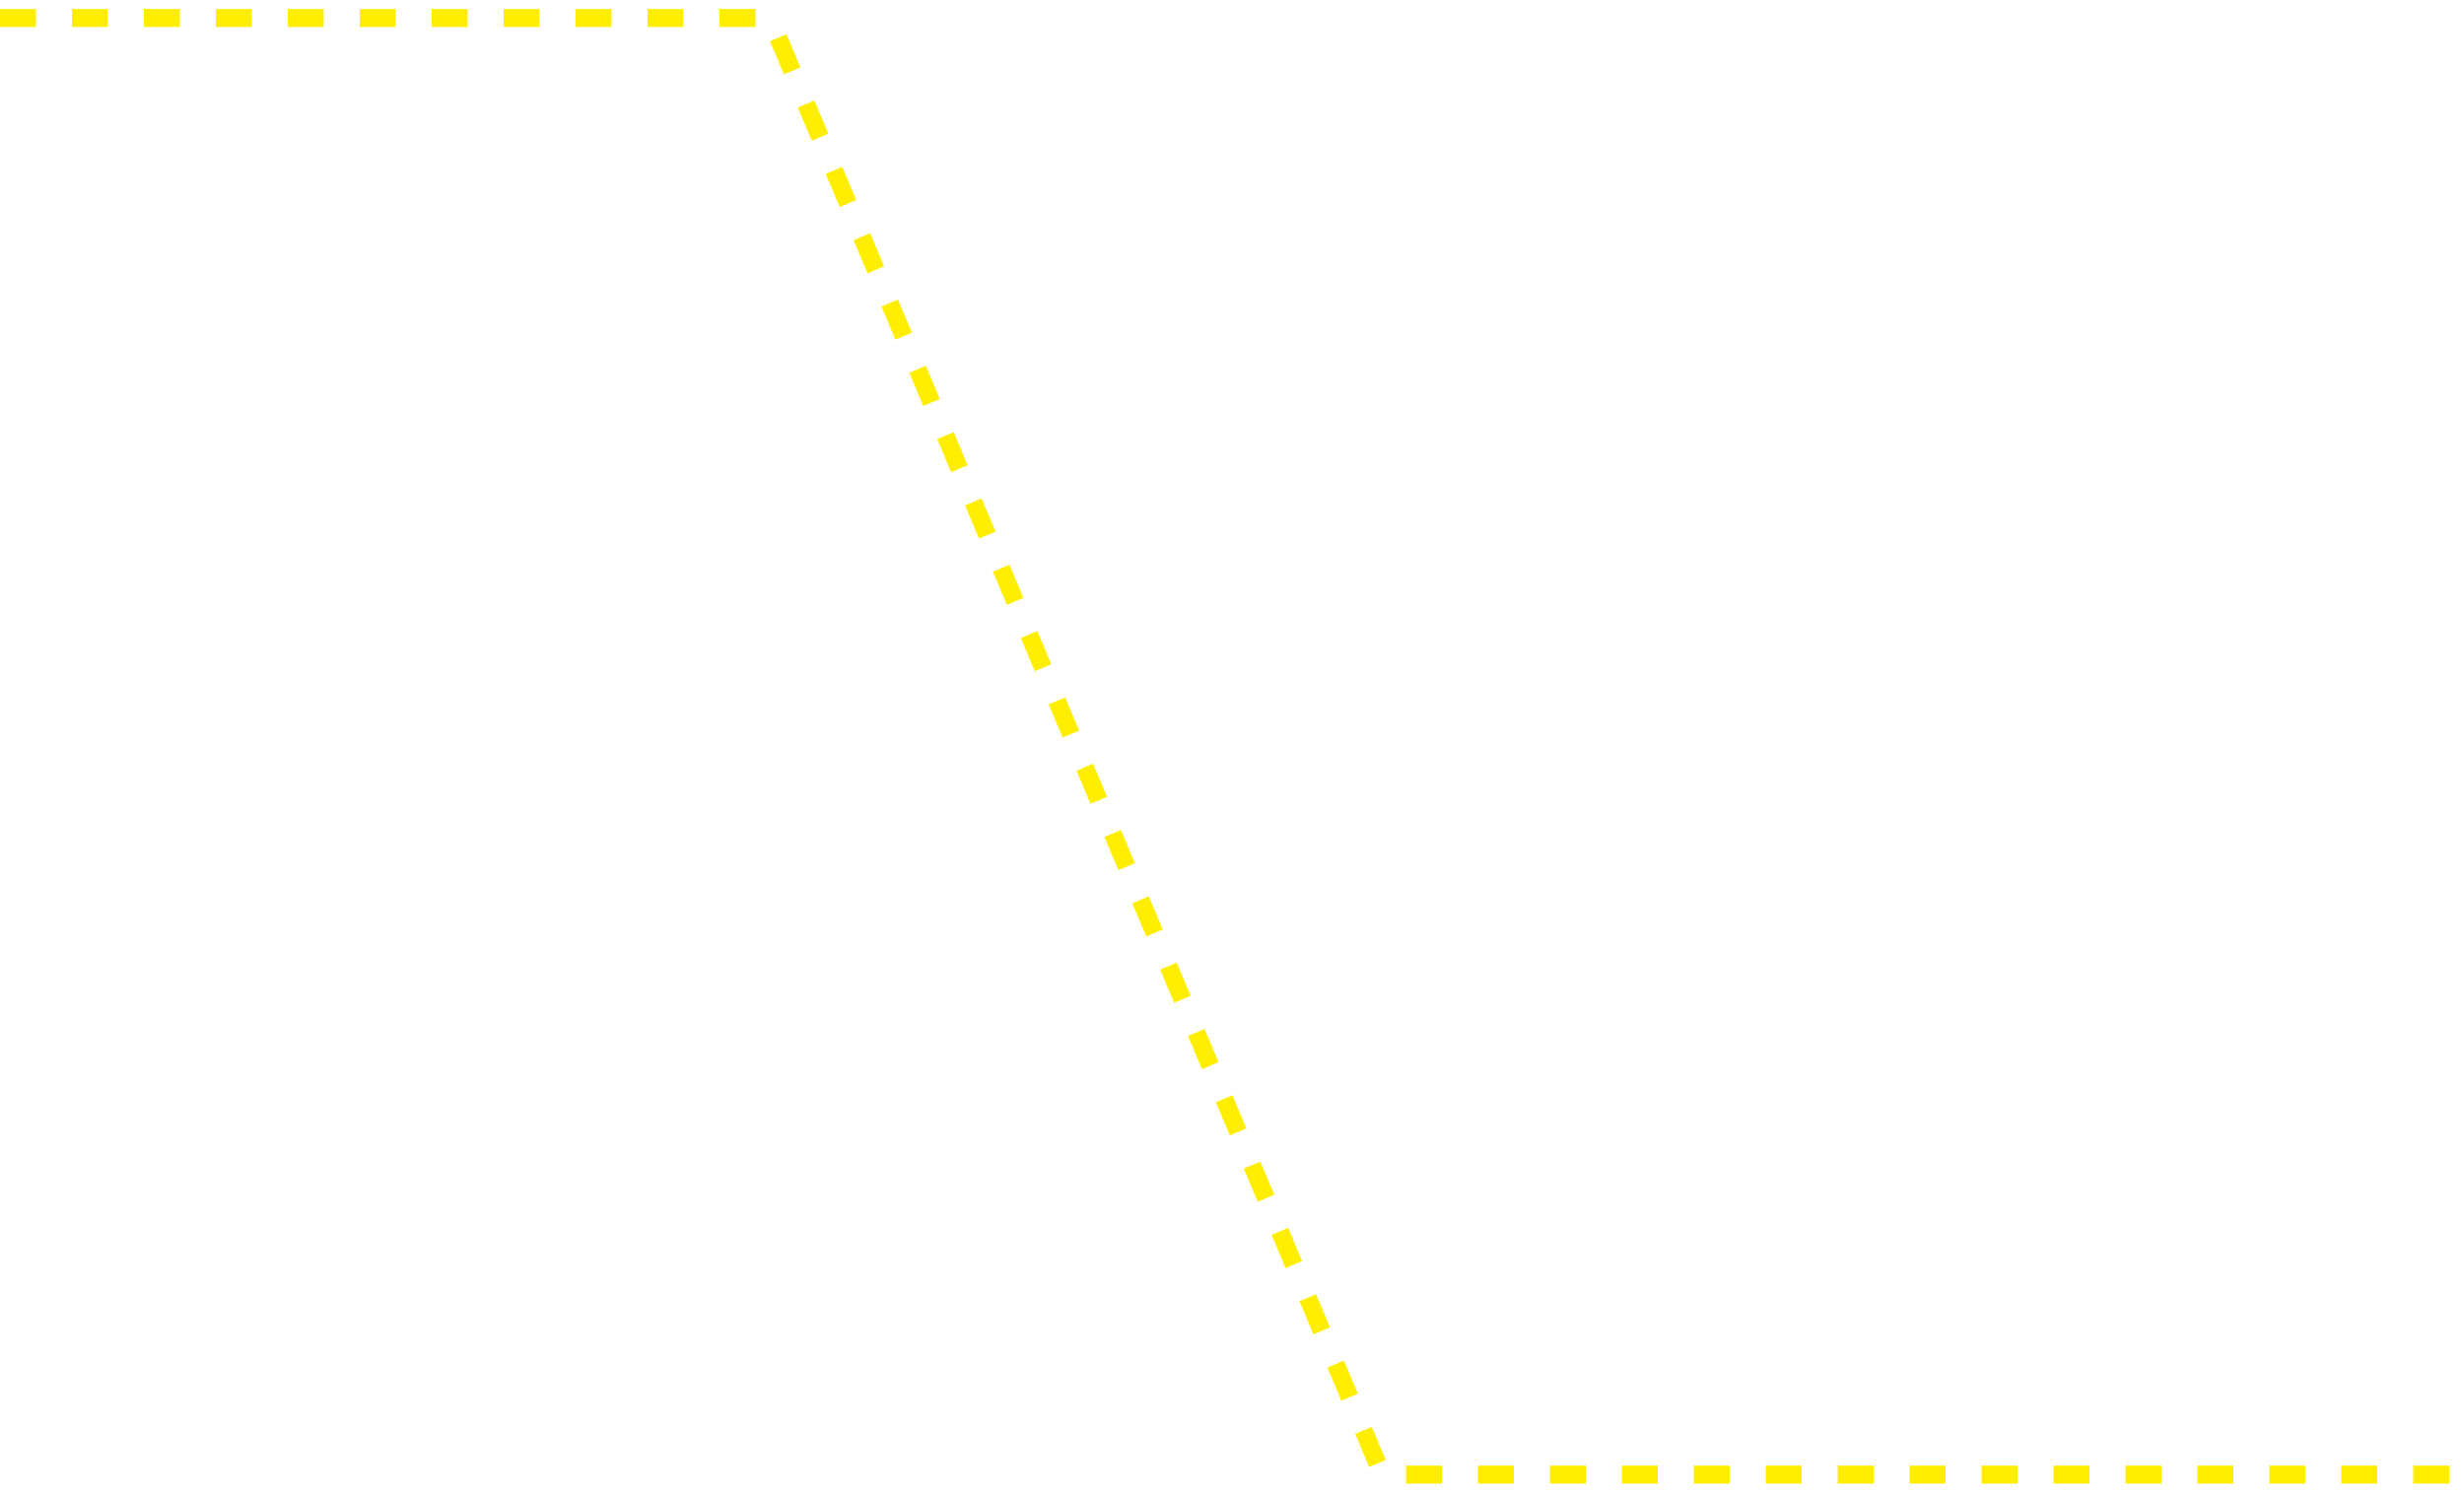
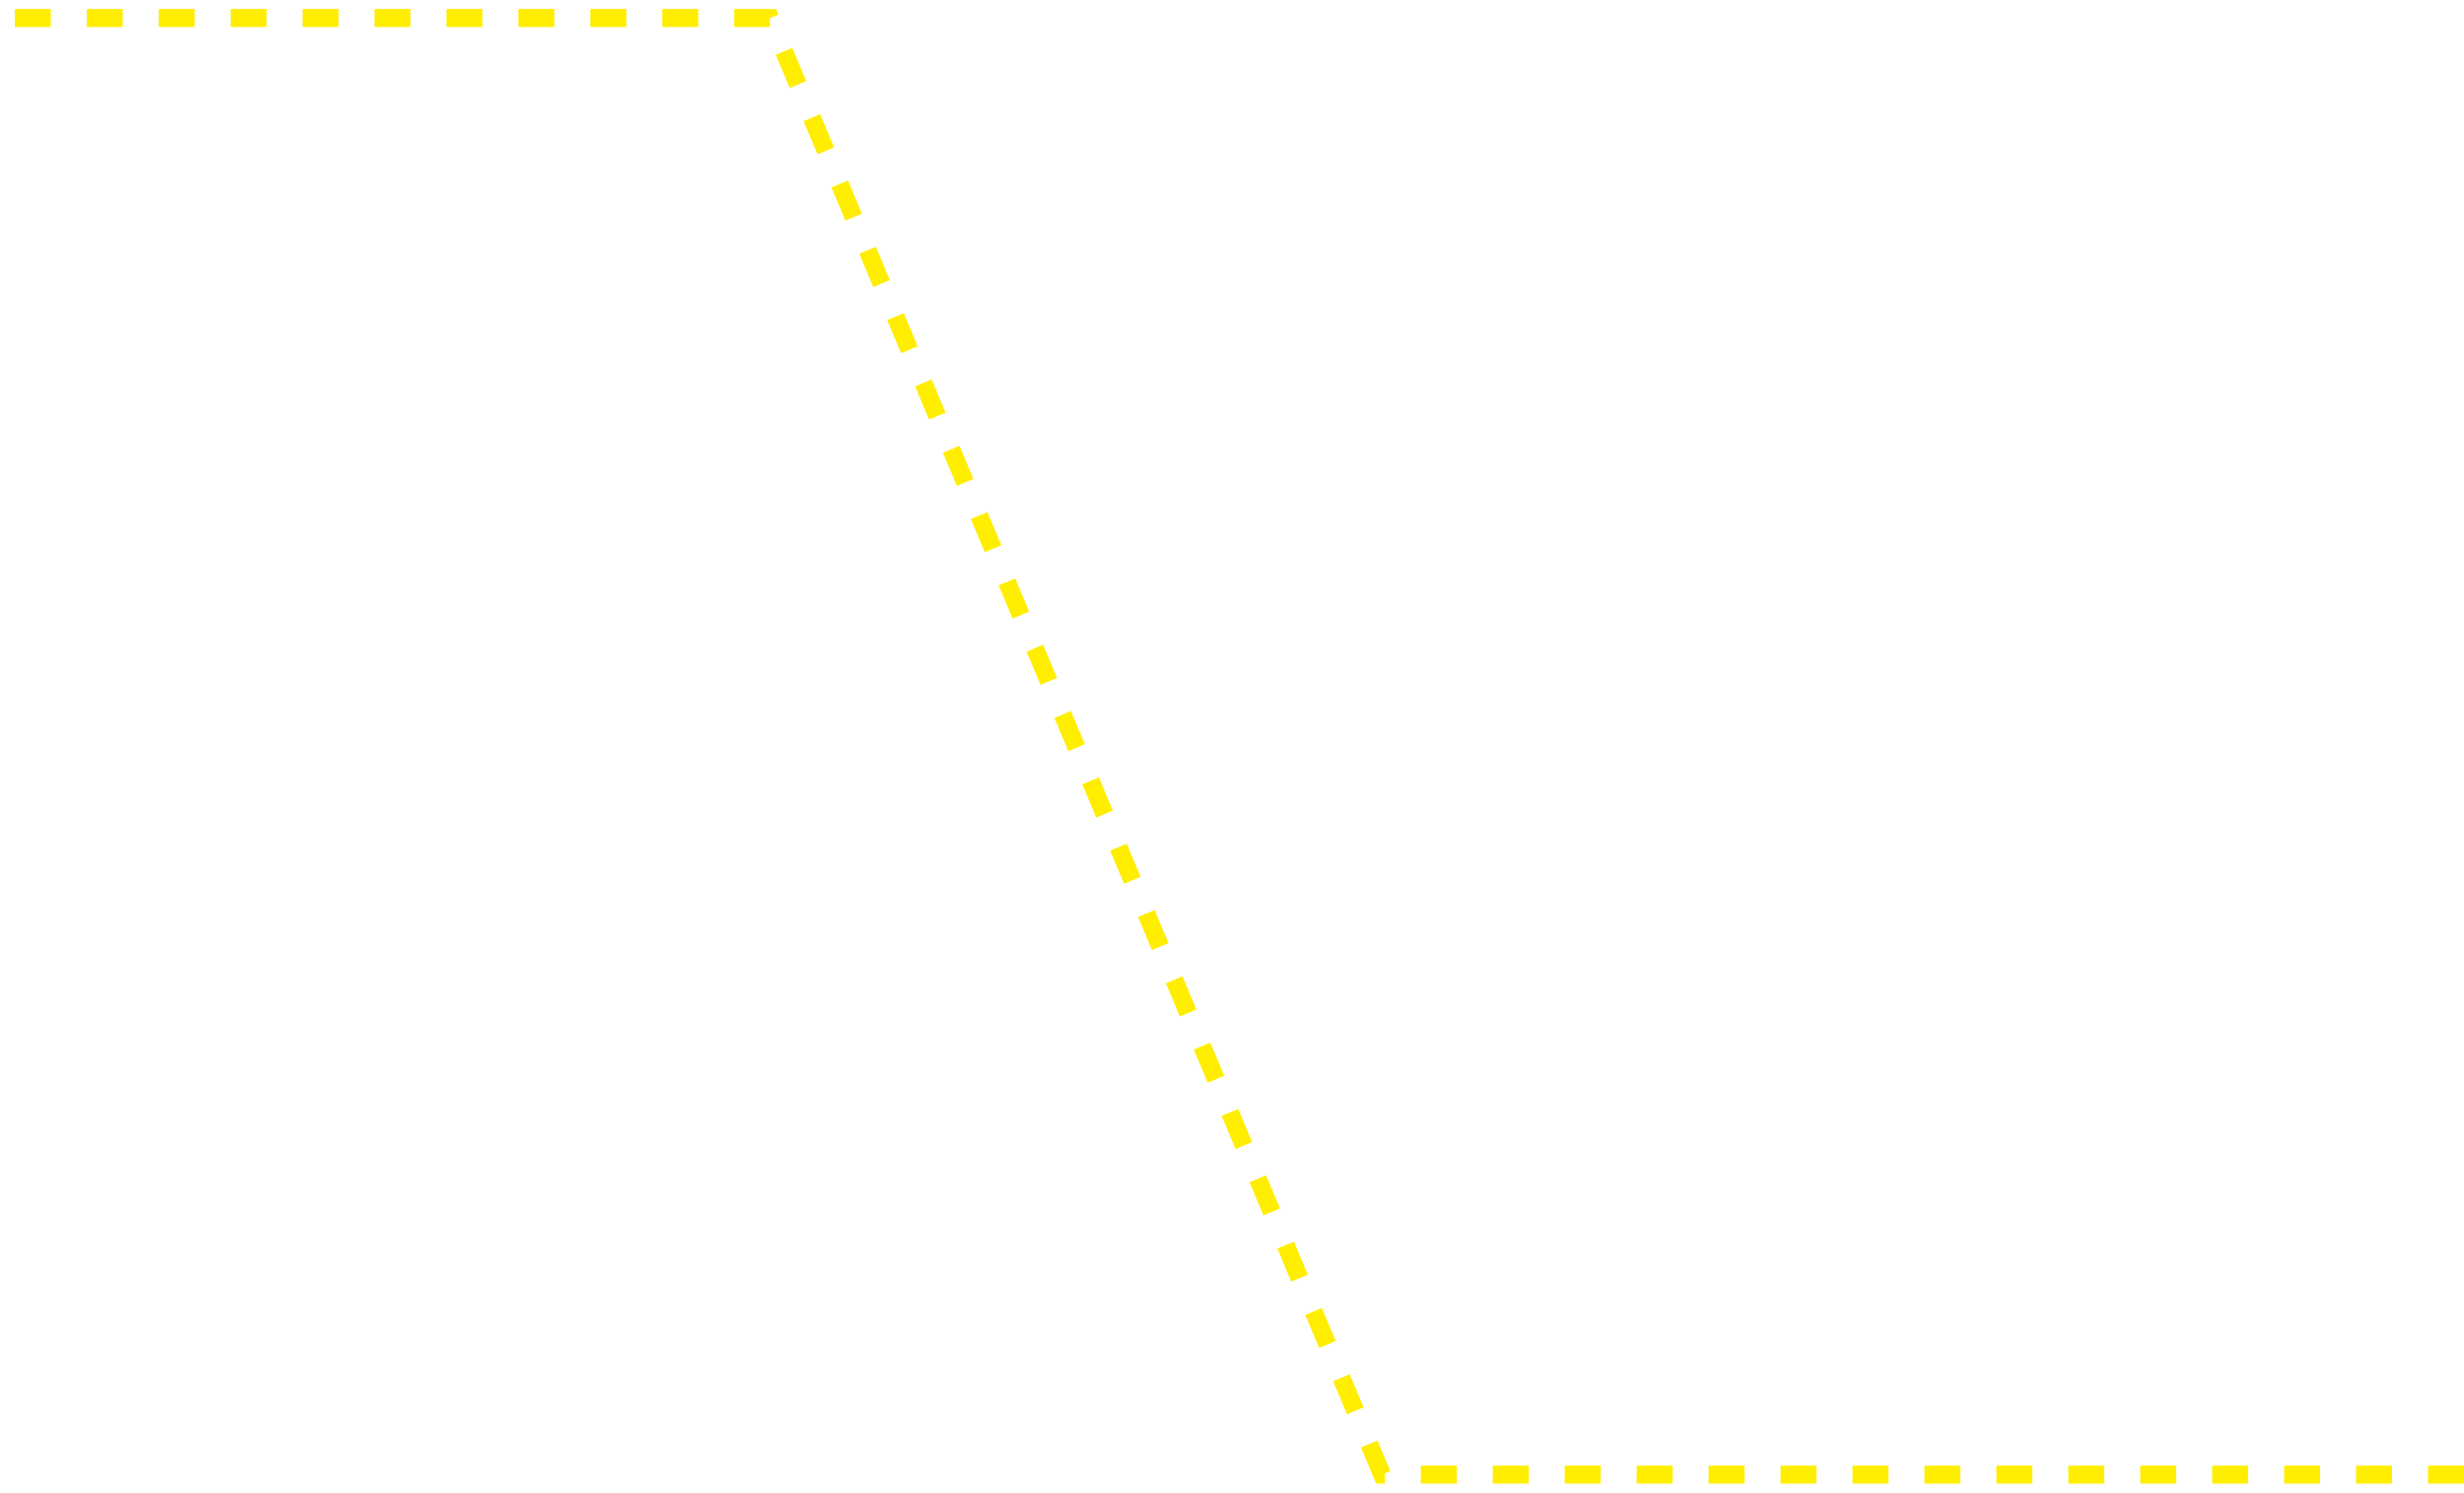
<svg xmlns="http://www.w3.org/2000/svg" width="137" height="83" viewBox="0 0 137 83" fill="none">
-   <path d="M0 1H42.811L76.847 82H137" stroke="#FFEE00" stroke-dasharray="2 2" />
+   <path id="section_four_line_2" d="M137 82H76.847L42.811 1H0" stroke="#FFEE00" stroke-dasharray="2 2" />
</svg>
